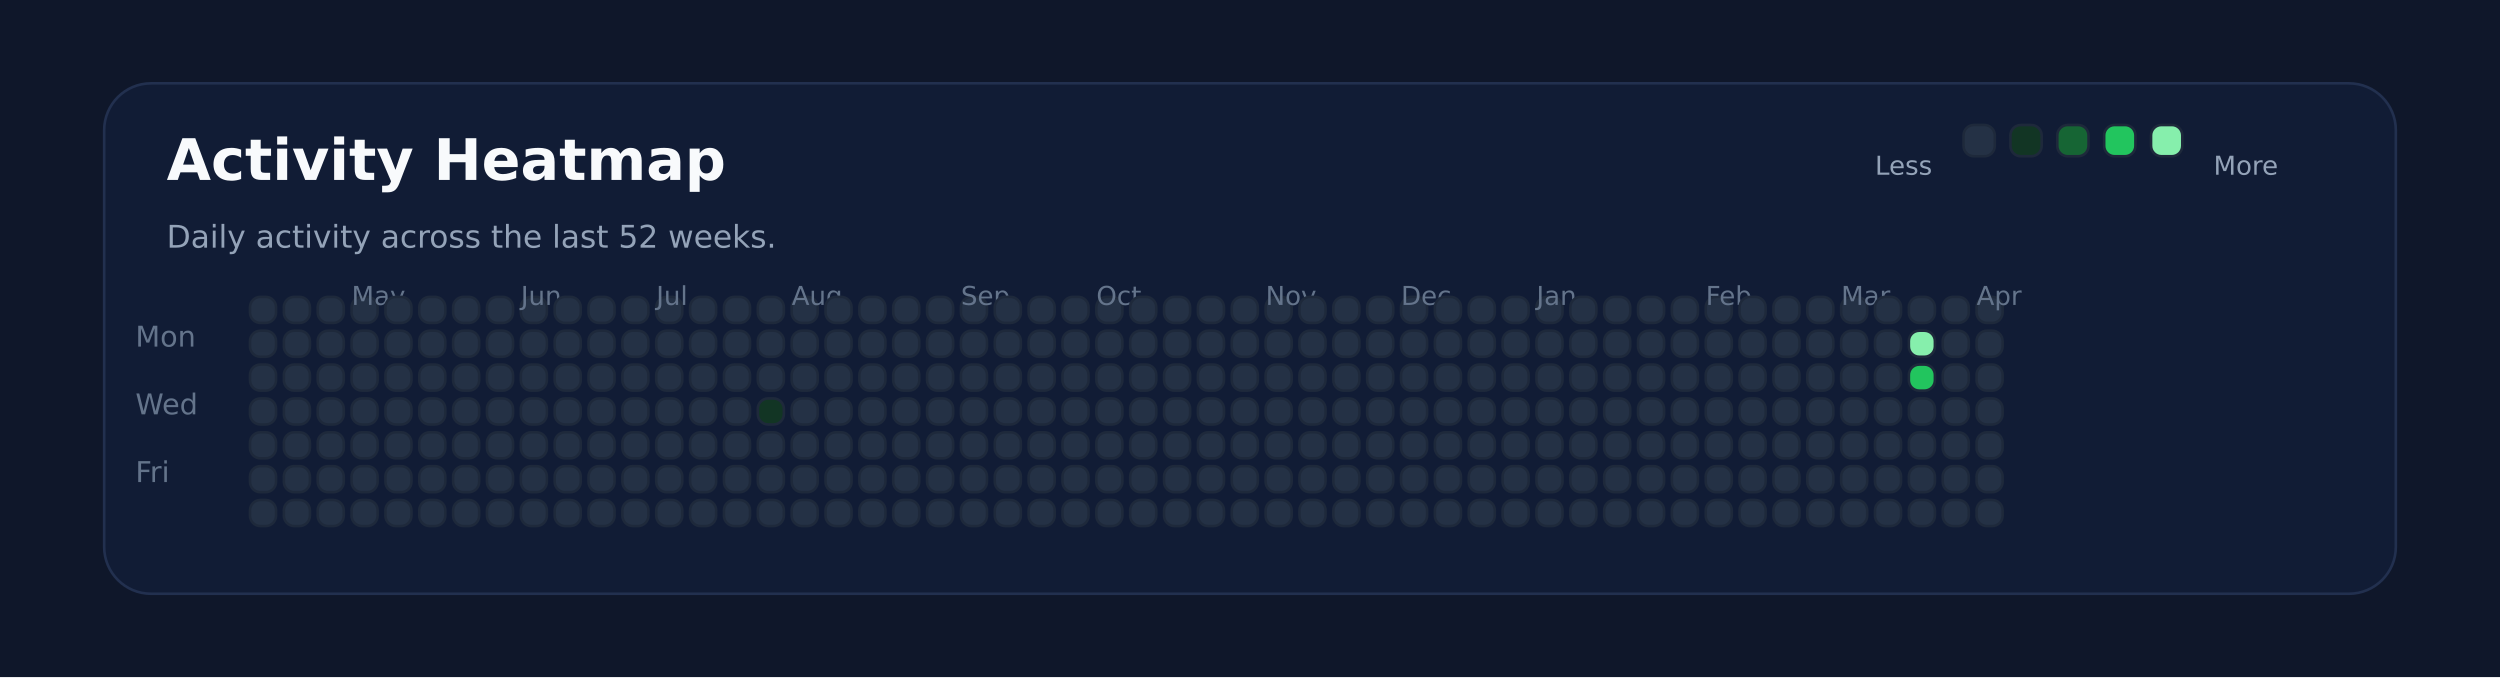
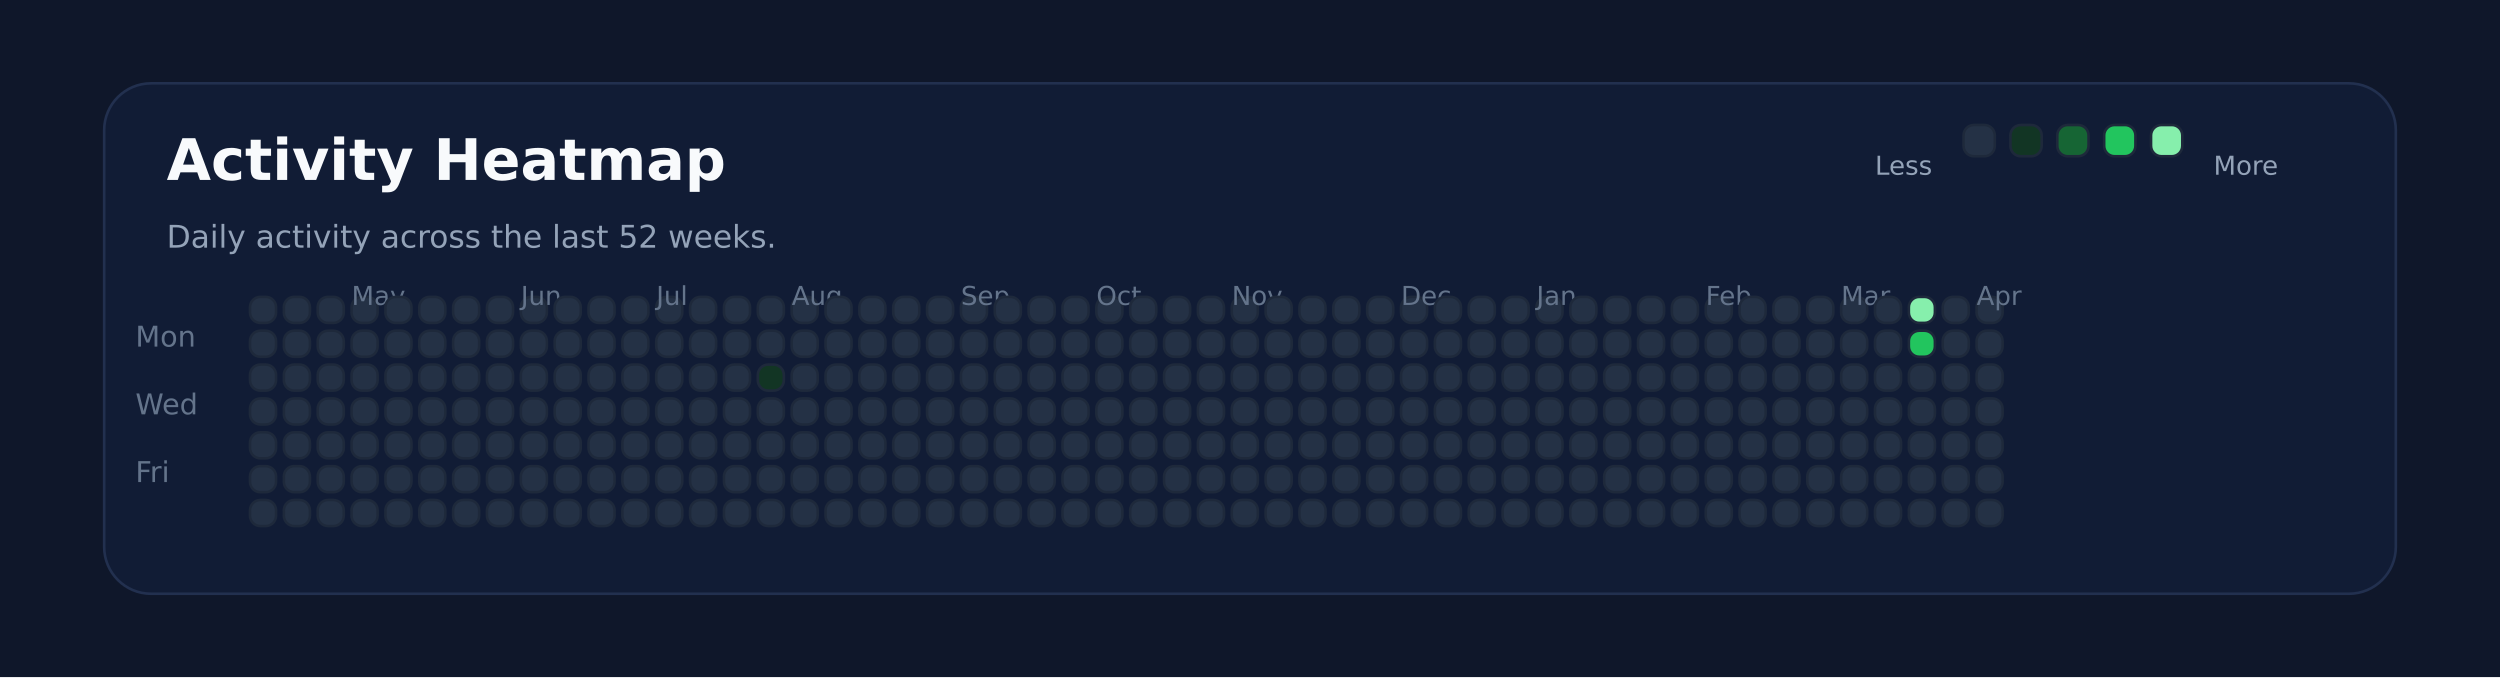
<svg xmlns="http://www.w3.org/2000/svg" xmlns:ns1="http://svgjs.dev/svgjs" version="1.1" width="960" height="260" viewBox="0 0 960 260">
  <rect width="960" height="260" fill="#0f172a" />
  <rect width="880" height="196" x="40" y="32" rx="18" ry="18" fill="#111c35" stroke-width="1" stroke="#22304f" />
  <text x="64" y="69.102" font-size="22" font-family="DejaVu Sans" font-weight="700" fill="#f8fafc" ns1:data="{&quot;leading&quot;:&quot;1.3&quot;}">Activity Heatmap</text>
  <text x="64" y="95.102" font-size="12" font-family="DejaVu Sans" font-weight="400" fill="#94a3b8" ns1:data="{&quot;leading&quot;:&quot;1.3&quot;}">Daily activity across the last 52 weeks.</text>
  <text x="52" y="133.102" font-size="11" font-family="DejaVu Sans" font-weight="400" fill="#64748b" ns1:data="{&quot;leading&quot;:&quot;1.3&quot;}">Mon</text>
  <text x="52" y="159.102" font-size="11" font-family="DejaVu Sans" font-weight="400" fill="#64748b" ns1:data="{&quot;leading&quot;:&quot;1.3&quot;}">Wed</text>
  <text x="52" y="185.102" font-size="11" font-family="DejaVu Sans" font-weight="400" fill="#64748b" ns1:data="{&quot;leading&quot;:&quot;1.3&quot;}">Fri</text>
  <rect width="10" height="10" x="96" y="114" rx="4" ry="4" fill="#243145" stroke-width="1" stroke="#1e293b" />
  <rect width="10" height="10" x="96" y="127" rx="4" ry="4" fill="#243145" stroke-width="1" stroke="#1e293b" />
  <rect width="10" height="10" x="96" y="140" rx="4" ry="4" fill="#243145" stroke-width="1" stroke="#1e293b" />
  <rect width="10" height="10" x="96" y="153" rx="4" ry="4" fill="#243145" stroke-width="1" stroke="#1e293b" />
  <rect width="10" height="10" x="96" y="166" rx="4" ry="4" fill="#243145" stroke-width="1" stroke="#1e293b" />
  <rect width="10" height="10" x="96" y="179" rx="4" ry="4" fill="#243145" stroke-width="1" stroke="#1e293b" />
  <rect width="10" height="10" x="96" y="192" rx="4" ry="4" fill="#243145" stroke-width="1" stroke="#1e293b" />
  <rect width="10" height="10" x="109" y="114" rx="4" ry="4" fill="#243145" stroke-width="1" stroke="#1e293b" />
  <rect width="10" height="10" x="109" y="127" rx="4" ry="4" fill="#243145" stroke-width="1" stroke="#1e293b" />
  <rect width="10" height="10" x="109" y="140" rx="4" ry="4" fill="#243145" stroke-width="1" stroke="#1e293b" />
  <rect width="10" height="10" x="109" y="153" rx="4" ry="4" fill="#243145" stroke-width="1" stroke="#1e293b" />
  <rect width="10" height="10" x="109" y="166" rx="4" ry="4" fill="#243145" stroke-width="1" stroke="#1e293b" />
  <rect width="10" height="10" x="109" y="179" rx="4" ry="4" fill="#243145" stroke-width="1" stroke="#1e293b" />
  <rect width="10" height="10" x="109" y="192" rx="4" ry="4" fill="#243145" stroke-width="1" stroke="#1e293b" />
  <rect width="10" height="10" x="122" y="114" rx="4" ry="4" fill="#243145" stroke-width="1" stroke="#1e293b" />
  <rect width="10" height="10" x="122" y="127" rx="4" ry="4" fill="#243145" stroke-width="1" stroke="#1e293b" />
  <rect width="10" height="10" x="122" y="140" rx="4" ry="4" fill="#243145" stroke-width="1" stroke="#1e293b" />
  <rect width="10" height="10" x="122" y="153" rx="4" ry="4" fill="#243145" stroke-width="1" stroke="#1e293b" />
  <rect width="10" height="10" x="122" y="166" rx="4" ry="4" fill="#243145" stroke-width="1" stroke="#1e293b" />
  <rect width="10" height="10" x="122" y="179" rx="4" ry="4" fill="#243145" stroke-width="1" stroke="#1e293b" />
  <rect width="10" height="10" x="122" y="192" rx="4" ry="4" fill="#243145" stroke-width="1" stroke="#1e293b" />
  <rect width="10" height="10" x="135" y="114" rx="4" ry="4" fill="#243145" stroke-width="1" stroke="#1e293b" />
  <rect width="10" height="10" x="135" y="127" rx="4" ry="4" fill="#243145" stroke-width="1" stroke="#1e293b" />
  <rect width="10" height="10" x="135" y="140" rx="4" ry="4" fill="#243145" stroke-width="1" stroke="#1e293b" />
  <rect width="10" height="10" x="135" y="153" rx="4" ry="4" fill="#243145" stroke-width="1" stroke="#1e293b" />
  <rect width="10" height="10" x="135" y="166" rx="4" ry="4" fill="#243145" stroke-width="1" stroke="#1e293b" />
+   <text x="135" y="117.102" font-size="10" font-family="DejaVu Sans" font-weight="400" fill="#64748b" ns1:data="{&quot;leading&quot;:&quot;1.3&quot;}">May</text>
  <rect width="10" height="10" x="135" y="179" rx="4" ry="4" fill="#243145" stroke-width="1" stroke="#1e293b" />
-   <text x="135" y="117.102" font-size="10" font-family="DejaVu Sans" font-weight="400" fill="#64748b" ns1:data="{&quot;leading&quot;:&quot;1.3&quot;}">May</text>
  <rect width="10" height="10" x="135" y="192" rx="4" ry="4" fill="#243145" stroke-width="1" stroke="#1e293b" />
  <rect width="10" height="10" x="148" y="114" rx="4" ry="4" fill="#243145" stroke-width="1" stroke="#1e293b" />
  <rect width="10" height="10" x="148" y="127" rx="4" ry="4" fill="#243145" stroke-width="1" stroke="#1e293b" />
  <rect width="10" height="10" x="148" y="140" rx="4" ry="4" fill="#243145" stroke-width="1" stroke="#1e293b" />
  <rect width="10" height="10" x="148" y="153" rx="4" ry="4" fill="#243145" stroke-width="1" stroke="#1e293b" />
  <rect width="10" height="10" x="148" y="166" rx="4" ry="4" fill="#243145" stroke-width="1" stroke="#1e293b" />
  <rect width="10" height="10" x="148" y="179" rx="4" ry="4" fill="#243145" stroke-width="1" stroke="#1e293b" />
  <rect width="10" height="10" x="148" y="192" rx="4" ry="4" fill="#243145" stroke-width="1" stroke="#1e293b" />
  <rect width="10" height="10" x="161" y="114" rx="4" ry="4" fill="#243145" stroke-width="1" stroke="#1e293b" />
  <rect width="10" height="10" x="161" y="127" rx="4" ry="4" fill="#243145" stroke-width="1" stroke="#1e293b" />
  <rect width="10" height="10" x="161" y="140" rx="4" ry="4" fill="#243145" stroke-width="1" stroke="#1e293b" />
  <rect width="10" height="10" x="161" y="153" rx="4" ry="4" fill="#243145" stroke-width="1" stroke="#1e293b" />
  <rect width="10" height="10" x="161" y="166" rx="4" ry="4" fill="#243145" stroke-width="1" stroke="#1e293b" />
  <rect width="10" height="10" x="161" y="179" rx="4" ry="4" fill="#243145" stroke-width="1" stroke="#1e293b" />
  <rect width="10" height="10" x="161" y="192" rx="4" ry="4" fill="#243145" stroke-width="1" stroke="#1e293b" />
  <rect width="10" height="10" x="174" y="114" rx="4" ry="4" fill="#243145" stroke-width="1" stroke="#1e293b" />
  <rect width="10" height="10" x="174" y="127" rx="4" ry="4" fill="#243145" stroke-width="1" stroke="#1e293b" />
  <rect width="10" height="10" x="174" y="140" rx="4" ry="4" fill="#243145" stroke-width="1" stroke="#1e293b" />
  <rect width="10" height="10" x="174" y="153" rx="4" ry="4" fill="#243145" stroke-width="1" stroke="#1e293b" />
  <rect width="10" height="10" x="174" y="166" rx="4" ry="4" fill="#243145" stroke-width="1" stroke="#1e293b" />
  <rect width="10" height="10" x="174" y="179" rx="4" ry="4" fill="#243145" stroke-width="1" stroke="#1e293b" />
  <rect width="10" height="10" x="174" y="192" rx="4" ry="4" fill="#243145" stroke-width="1" stroke="#1e293b" />
  <rect width="10" height="10" x="187" y="114" rx="4" ry="4" fill="#243145" stroke-width="1" stroke="#1e293b" />
  <rect width="10" height="10" x="187" y="127" rx="4" ry="4" fill="#243145" stroke-width="1" stroke="#1e293b" />
  <rect width="10" height="10" x="187" y="140" rx="4" ry="4" fill="#243145" stroke-width="1" stroke="#1e293b" />
  <rect width="10" height="10" x="187" y="153" rx="4" ry="4" fill="#243145" stroke-width="1" stroke="#1e293b" />
  <rect width="10" height="10" x="187" y="166" rx="4" ry="4" fill="#243145" stroke-width="1" stroke="#1e293b" />
  <rect width="10" height="10" x="187" y="179" rx="4" ry="4" fill="#243145" stroke-width="1" stroke="#1e293b" />
  <rect width="10" height="10" x="187" y="192" rx="4" ry="4" fill="#243145" stroke-width="1" stroke="#1e293b" />
  <rect width="10" height="10" x="200" y="114" rx="4" ry="4" fill="#243145" stroke-width="1" stroke="#1e293b" />
+   <text x="200" y="117.102" font-size="10" font-family="DejaVu Sans" font-weight="400" fill="#64748b" ns1:data="{&quot;leading&quot;:&quot;1.3&quot;}">Jun</text>
  <rect width="10" height="10" x="200" y="127" rx="4" ry="4" fill="#243145" stroke-width="1" stroke="#1e293b" />
-   <text x="200" y="117.102" font-size="10" font-family="DejaVu Sans" font-weight="400" fill="#64748b" ns1:data="{&quot;leading&quot;:&quot;1.3&quot;}">Jun</text>
  <rect width="10" height="10" x="200" y="140" rx="4" ry="4" fill="#243145" stroke-width="1" stroke="#1e293b" />
  <rect width="10" height="10" x="200" y="153" rx="4" ry="4" fill="#243145" stroke-width="1" stroke="#1e293b" />
  <rect width="10" height="10" x="200" y="166" rx="4" ry="4" fill="#243145" stroke-width="1" stroke="#1e293b" />
  <rect width="10" height="10" x="200" y="179" rx="4" ry="4" fill="#243145" stroke-width="1" stroke="#1e293b" />
  <rect width="10" height="10" x="200" y="192" rx="4" ry="4" fill="#243145" stroke-width="1" stroke="#1e293b" />
  <rect width="10" height="10" x="213" y="114" rx="4" ry="4" fill="#243145" stroke-width="1" stroke="#1e293b" />
  <rect width="10" height="10" x="213" y="127" rx="4" ry="4" fill="#243145" stroke-width="1" stroke="#1e293b" />
  <rect width="10" height="10" x="213" y="140" rx="4" ry="4" fill="#243145" stroke-width="1" stroke="#1e293b" />
  <rect width="10" height="10" x="213" y="153" rx="4" ry="4" fill="#243145" stroke-width="1" stroke="#1e293b" />
  <rect width="10" height="10" x="213" y="166" rx="4" ry="4" fill="#243145" stroke-width="1" stroke="#1e293b" />
  <rect width="10" height="10" x="213" y="179" rx="4" ry="4" fill="#243145" stroke-width="1" stroke="#1e293b" />
  <rect width="10" height="10" x="213" y="192" rx="4" ry="4" fill="#243145" stroke-width="1" stroke="#1e293b" />
  <rect width="10" height="10" x="226" y="114" rx="4" ry="4" fill="#243145" stroke-width="1" stroke="#1e293b" />
  <rect width="10" height="10" x="226" y="127" rx="4" ry="4" fill="#243145" stroke-width="1" stroke="#1e293b" />
  <rect width="10" height="10" x="226" y="140" rx="4" ry="4" fill="#243145" stroke-width="1" stroke="#1e293b" />
  <rect width="10" height="10" x="226" y="153" rx="4" ry="4" fill="#243145" stroke-width="1" stroke="#1e293b" />
  <rect width="10" height="10" x="226" y="166" rx="4" ry="4" fill="#243145" stroke-width="1" stroke="#1e293b" />
  <rect width="10" height="10" x="226" y="179" rx="4" ry="4" fill="#243145" stroke-width="1" stroke="#1e293b" />
  <rect width="10" height="10" x="226" y="192" rx="4" ry="4" fill="#243145" stroke-width="1" stroke="#1e293b" />
  <rect width="10" height="10" x="239" y="114" rx="4" ry="4" fill="#243145" stroke-width="1" stroke="#1e293b" />
  <rect width="10" height="10" x="239" y="127" rx="4" ry="4" fill="#243145" stroke-width="1" stroke="#1e293b" />
  <rect width="10" height="10" x="239" y="140" rx="4" ry="4" fill="#243145" stroke-width="1" stroke="#1e293b" />
  <rect width="10" height="10" x="239" y="153" rx="4" ry="4" fill="#243145" stroke-width="1" stroke="#1e293b" />
  <rect width="10" height="10" x="239" y="166" rx="4" ry="4" fill="#243145" stroke-width="1" stroke="#1e293b" />
  <rect width="10" height="10" x="239" y="179" rx="4" ry="4" fill="#243145" stroke-width="1" stroke="#1e293b" />
  <rect width="10" height="10" x="239" y="192" rx="4" ry="4" fill="#243145" stroke-width="1" stroke="#1e293b" />
  <rect width="10" height="10" x="252" y="114" rx="4" ry="4" fill="#243145" stroke-width="1" stroke="#1e293b" />
  <rect width="10" height="10" x="252" y="127" rx="4" ry="4" fill="#243145" stroke-width="1" stroke="#1e293b" />
  <rect width="10" height="10" x="252" y="140" rx="4" ry="4" fill="#243145" stroke-width="1" stroke="#1e293b" />
+   <text x="252" y="117.102" font-size="10" font-family="DejaVu Sans" font-weight="400" fill="#64748b" ns1:data="{&quot;leading&quot;:&quot;1.3&quot;}">Jul</text>
  <rect width="10" height="10" x="252" y="153" rx="4" ry="4" fill="#243145" stroke-width="1" stroke="#1e293b" />
-   <text x="252" y="117.102" font-size="10" font-family="DejaVu Sans" font-weight="400" fill="#64748b" ns1:data="{&quot;leading&quot;:&quot;1.3&quot;}">Jul</text>
  <rect width="10" height="10" x="252" y="166" rx="4" ry="4" fill="#243145" stroke-width="1" stroke="#1e293b" />
  <rect width="10" height="10" x="252" y="179" rx="4" ry="4" fill="#243145" stroke-width="1" stroke="#1e293b" />
  <rect width="10" height="10" x="252" y="192" rx="4" ry="4" fill="#243145" stroke-width="1" stroke="#1e293b" />
  <rect width="10" height="10" x="265" y="114" rx="4" ry="4" fill="#243145" stroke-width="1" stroke="#1e293b" />
  <rect width="10" height="10" x="265" y="127" rx="4" ry="4" fill="#243145" stroke-width="1" stroke="#1e293b" />
  <rect width="10" height="10" x="265" y="140" rx="4" ry="4" fill="#243145" stroke-width="1" stroke="#1e293b" />
  <rect width="10" height="10" x="265" y="153" rx="4" ry="4" fill="#243145" stroke-width="1" stroke="#1e293b" />
  <rect width="10" height="10" x="265" y="166" rx="4" ry="4" fill="#243145" stroke-width="1" stroke="#1e293b" />
  <rect width="10" height="10" x="265" y="179" rx="4" ry="4" fill="#243145" stroke-width="1" stroke="#1e293b" />
  <rect width="10" height="10" x="265" y="192" rx="4" ry="4" fill="#243145" stroke-width="1" stroke="#1e293b" />
  <rect width="10" height="10" x="278" y="114" rx="4" ry="4" fill="#243145" stroke-width="1" stroke="#1e293b" />
  <rect width="10" height="10" x="278" y="127" rx="4" ry="4" fill="#243145" stroke-width="1" stroke="#1e293b" />
  <rect width="10" height="10" x="278" y="140" rx="4" ry="4" fill="#243145" stroke-width="1" stroke="#1e293b" />
  <rect width="10" height="10" x="278" y="153" rx="4" ry="4" fill="#243145" stroke-width="1" stroke="#1e293b" />
  <rect width="10" height="10" x="278" y="166" rx="4" ry="4" fill="#243145" stroke-width="1" stroke="#1e293b" />
  <rect width="10" height="10" x="278" y="179" rx="4" ry="4" fill="#243145" stroke-width="1" stroke="#1e293b" />
  <rect width="10" height="10" x="278" y="192" rx="4" ry="4" fill="#243145" stroke-width="1" stroke="#1e293b" />
  <rect width="10" height="10" x="291" y="114" rx="4" ry="4" fill="#243145" stroke-width="1" stroke="#1e293b" />
  <rect width="10" height="10" x="291" y="127" rx="4" ry="4" fill="#243145" stroke-width="1" stroke="#1e293b" />
-   <rect width="10" height="10" x="291" y="140" rx="4" ry="4" fill="#243145" stroke-width="1" stroke="#1e293b" />
-   <rect width="10" height="10" x="291" y="153" rx="4" ry="4" fill="#123524" stroke-width="1" stroke="#1e293b" />
+   <rect width="10" height="10" x="291" y="140" rx="4" ry="4" fill="#123524" stroke-width="1" stroke="#1e293b" />
+   <rect width="10" height="10" x="291" y="153" rx="4" ry="4" fill="#243145" stroke-width="1" stroke="#1e293b" />
  <rect width="10" height="10" x="291" y="166" rx="4" ry="4" fill="#243145" stroke-width="1" stroke="#1e293b" />
  <rect width="10" height="10" x="291" y="179" rx="4" ry="4" fill="#243145" stroke-width="1" stroke="#1e293b" />
  <rect width="10" height="10" x="291" y="192" rx="4" ry="4" fill="#243145" stroke-width="1" stroke="#1e293b" />
  <rect width="10" height="10" x="304" y="114" rx="4" ry="4" fill="#243145" stroke-width="1" stroke="#1e293b" />
  <rect width="10" height="10" x="304" y="127" rx="4" ry="4" fill="#243145" stroke-width="1" stroke="#1e293b" />
  <rect width="10" height="10" x="304" y="140" rx="4" ry="4" fill="#243145" stroke-width="1" stroke="#1e293b" />
  <rect width="10" height="10" x="304" y="153" rx="4" ry="4" fill="#243145" stroke-width="1" stroke="#1e293b" />
  <rect width="10" height="10" x="304" y="166" rx="4" ry="4" fill="#243145" stroke-width="1" stroke="#1e293b" />
  <rect width="10" height="10" x="304" y="179" rx="4" ry="4" fill="#243145" stroke-width="1" stroke="#1e293b" />
+   <text x="304" y="117.102" font-size="10" font-family="DejaVu Sans" font-weight="400" fill="#64748b" ns1:data="{&quot;leading&quot;:&quot;1.3&quot;}">Aug</text>
  <rect width="10" height="10" x="304" y="192" rx="4" ry="4" fill="#243145" stroke-width="1" stroke="#1e293b" />
-   <text x="304" y="117.102" font-size="10" font-family="DejaVu Sans" font-weight="400" fill="#64748b" ns1:data="{&quot;leading&quot;:&quot;1.3&quot;}">Aug</text>
  <rect width="10" height="10" x="317" y="114" rx="4" ry="4" fill="#243145" stroke-width="1" stroke="#1e293b" />
  <rect width="10" height="10" x="317" y="127" rx="4" ry="4" fill="#243145" stroke-width="1" stroke="#1e293b" />
  <rect width="10" height="10" x="317" y="140" rx="4" ry="4" fill="#243145" stroke-width="1" stroke="#1e293b" />
  <rect width="10" height="10" x="317" y="153" rx="4" ry="4" fill="#243145" stroke-width="1" stroke="#1e293b" />
  <rect width="10" height="10" x="317" y="166" rx="4" ry="4" fill="#243145" stroke-width="1" stroke="#1e293b" />
  <rect width="10" height="10" x="317" y="179" rx="4" ry="4" fill="#243145" stroke-width="1" stroke="#1e293b" />
  <rect width="10" height="10" x="317" y="192" rx="4" ry="4" fill="#243145" stroke-width="1" stroke="#1e293b" />
  <rect width="10" height="10" x="330" y="114" rx="4" ry="4" fill="#243145" stroke-width="1" stroke="#1e293b" />
  <rect width="10" height="10" x="330" y="127" rx="4" ry="4" fill="#243145" stroke-width="1" stroke="#1e293b" />
  <rect width="10" height="10" x="330" y="140" rx="4" ry="4" fill="#243145" stroke-width="1" stroke="#1e293b" />
  <rect width="10" height="10" x="330" y="153" rx="4" ry="4" fill="#243145" stroke-width="1" stroke="#1e293b" />
  <rect width="10" height="10" x="330" y="166" rx="4" ry="4" fill="#243145" stroke-width="1" stroke="#1e293b" />
  <rect width="10" height="10" x="330" y="179" rx="4" ry="4" fill="#243145" stroke-width="1" stroke="#1e293b" />
  <rect width="10" height="10" x="330" y="192" rx="4" ry="4" fill="#243145" stroke-width="1" stroke="#1e293b" />
  <rect width="10" height="10" x="343" y="114" rx="4" ry="4" fill="#243145" stroke-width="1" stroke="#1e293b" />
  <rect width="10" height="10" x="343" y="127" rx="4" ry="4" fill="#243145" stroke-width="1" stroke="#1e293b" />
  <rect width="10" height="10" x="343" y="140" rx="4" ry="4" fill="#243145" stroke-width="1" stroke="#1e293b" />
  <rect width="10" height="10" x="343" y="153" rx="4" ry="4" fill="#243145" stroke-width="1" stroke="#1e293b" />
  <rect width="10" height="10" x="343" y="166" rx="4" ry="4" fill="#243145" stroke-width="1" stroke="#1e293b" />
  <rect width="10" height="10" x="343" y="179" rx="4" ry="4" fill="#243145" stroke-width="1" stroke="#1e293b" />
  <rect width="10" height="10" x="343" y="192" rx="4" ry="4" fill="#243145" stroke-width="1" stroke="#1e293b" />
  <rect width="10" height="10" x="356" y="114" rx="4" ry="4" fill="#243145" stroke-width="1" stroke="#1e293b" />
  <rect width="10" height="10" x="356" y="127" rx="4" ry="4" fill="#243145" stroke-width="1" stroke="#1e293b" />
  <rect width="10" height="10" x="356" y="140" rx="4" ry="4" fill="#243145" stroke-width="1" stroke="#1e293b" />
  <rect width="10" height="10" x="356" y="153" rx="4" ry="4" fill="#243145" stroke-width="1" stroke="#1e293b" />
  <rect width="10" height="10" x="356" y="166" rx="4" ry="4" fill="#243145" stroke-width="1" stroke="#1e293b" />
  <rect width="10" height="10" x="356" y="179" rx="4" ry="4" fill="#243145" stroke-width="1" stroke="#1e293b" />
  <rect width="10" height="10" x="356" y="192" rx="4" ry="4" fill="#243145" stroke-width="1" stroke="#1e293b" />
  <rect width="10" height="10" x="369" y="114" rx="4" ry="4" fill="#243145" stroke-width="1" stroke="#1e293b" />
  <rect width="10" height="10" x="369" y="127" rx="4" ry="4" fill="#243145" stroke-width="1" stroke="#1e293b" />
+   <text x="369" y="117.102" font-size="10" font-family="DejaVu Sans" font-weight="400" fill="#64748b" ns1:data="{&quot;leading&quot;:&quot;1.3&quot;}">Sep</text>
  <rect width="10" height="10" x="369" y="140" rx="4" ry="4" fill="#243145" stroke-width="1" stroke="#1e293b" />
-   <text x="369" y="117.102" font-size="10" font-family="DejaVu Sans" font-weight="400" fill="#64748b" ns1:data="{&quot;leading&quot;:&quot;1.3&quot;}">Sep</text>
  <rect width="10" height="10" x="369" y="153" rx="4" ry="4" fill="#243145" stroke-width="1" stroke="#1e293b" />
  <rect width="10" height="10" x="369" y="166" rx="4" ry="4" fill="#243145" stroke-width="1" stroke="#1e293b" />
  <rect width="10" height="10" x="369" y="179" rx="4" ry="4" fill="#243145" stroke-width="1" stroke="#1e293b" />
  <rect width="10" height="10" x="369" y="192" rx="4" ry="4" fill="#243145" stroke-width="1" stroke="#1e293b" />
  <rect width="10" height="10" x="382" y="114" rx="4" ry="4" fill="#243145" stroke-width="1" stroke="#1e293b" />
  <rect width="10" height="10" x="382" y="127" rx="4" ry="4" fill="#243145" stroke-width="1" stroke="#1e293b" />
  <rect width="10" height="10" x="382" y="140" rx="4" ry="4" fill="#243145" stroke-width="1" stroke="#1e293b" />
  <rect width="10" height="10" x="382" y="153" rx="4" ry="4" fill="#243145" stroke-width="1" stroke="#1e293b" />
  <rect width="10" height="10" x="382" y="166" rx="4" ry="4" fill="#243145" stroke-width="1" stroke="#1e293b" />
  <rect width="10" height="10" x="382" y="179" rx="4" ry="4" fill="#243145" stroke-width="1" stroke="#1e293b" />
  <rect width="10" height="10" x="382" y="192" rx="4" ry="4" fill="#243145" stroke-width="1" stroke="#1e293b" />
  <rect width="10" height="10" x="395" y="114" rx="4" ry="4" fill="#243145" stroke-width="1" stroke="#1e293b" />
  <rect width="10" height="10" x="395" y="127" rx="4" ry="4" fill="#243145" stroke-width="1" stroke="#1e293b" />
  <rect width="10" height="10" x="395" y="140" rx="4" ry="4" fill="#243145" stroke-width="1" stroke="#1e293b" />
  <rect width="10" height="10" x="395" y="153" rx="4" ry="4" fill="#243145" stroke-width="1" stroke="#1e293b" />
  <rect width="10" height="10" x="395" y="166" rx="4" ry="4" fill="#243145" stroke-width="1" stroke="#1e293b" />
  <rect width="10" height="10" x="395" y="179" rx="4" ry="4" fill="#243145" stroke-width="1" stroke="#1e293b" />
  <rect width="10" height="10" x="395" y="192" rx="4" ry="4" fill="#243145" stroke-width="1" stroke="#1e293b" />
  <rect width="10" height="10" x="408" y="114" rx="4" ry="4" fill="#243145" stroke-width="1" stroke="#1e293b" />
  <rect width="10" height="10" x="408" y="127" rx="4" ry="4" fill="#243145" stroke-width="1" stroke="#1e293b" />
  <rect width="10" height="10" x="408" y="140" rx="4" ry="4" fill="#243145" stroke-width="1" stroke="#1e293b" />
  <rect width="10" height="10" x="408" y="153" rx="4" ry="4" fill="#243145" stroke-width="1" stroke="#1e293b" />
  <rect width="10" height="10" x="408" y="166" rx="4" ry="4" fill="#243145" stroke-width="1" stroke="#1e293b" />
  <rect width="10" height="10" x="408" y="179" rx="4" ry="4" fill="#243145" stroke-width="1" stroke="#1e293b" />
  <rect width="10" height="10" x="408" y="192" rx="4" ry="4" fill="#243145" stroke-width="1" stroke="#1e293b" />
  <rect width="10" height="10" x="421" y="114" rx="4" ry="4" fill="#243145" stroke-width="1" stroke="#1e293b" />
  <rect width="10" height="10" x="421" y="127" rx="4" ry="4" fill="#243145" stroke-width="1" stroke="#1e293b" />
  <rect width="10" height="10" x="421" y="140" rx="4" ry="4" fill="#243145" stroke-width="1" stroke="#1e293b" />
  <rect width="10" height="10" x="421" y="153" rx="4" ry="4" fill="#243145" stroke-width="1" stroke="#1e293b" />
+   <text x="421" y="117.102" font-size="10" font-family="DejaVu Sans" font-weight="400" fill="#64748b" ns1:data="{&quot;leading&quot;:&quot;1.3&quot;}">Oct</text>
  <rect width="10" height="10" x="421" y="166" rx="4" ry="4" fill="#243145" stroke-width="1" stroke="#1e293b" />
-   <text x="421" y="117.102" font-size="10" font-family="DejaVu Sans" font-weight="400" fill="#64748b" ns1:data="{&quot;leading&quot;:&quot;1.3&quot;}">Oct</text>
  <rect width="10" height="10" x="421" y="179" rx="4" ry="4" fill="#243145" stroke-width="1" stroke="#1e293b" />
  <rect width="10" height="10" x="421" y="192" rx="4" ry="4" fill="#243145" stroke-width="1" stroke="#1e293b" />
  <rect width="10" height="10" x="434" y="114" rx="4" ry="4" fill="#243145" stroke-width="1" stroke="#1e293b" />
  <rect width="10" height="10" x="434" y="127" rx="4" ry="4" fill="#243145" stroke-width="1" stroke="#1e293b" />
  <rect width="10" height="10" x="434" y="140" rx="4" ry="4" fill="#243145" stroke-width="1" stroke="#1e293b" />
  <rect width="10" height="10" x="434" y="153" rx="4" ry="4" fill="#243145" stroke-width="1" stroke="#1e293b" />
  <rect width="10" height="10" x="434" y="166" rx="4" ry="4" fill="#243145" stroke-width="1" stroke="#1e293b" />
  <rect width="10" height="10" x="434" y="179" rx="4" ry="4" fill="#243145" stroke-width="1" stroke="#1e293b" />
  <rect width="10" height="10" x="434" y="192" rx="4" ry="4" fill="#243145" stroke-width="1" stroke="#1e293b" />
  <rect width="10" height="10" x="447" y="114" rx="4" ry="4" fill="#243145" stroke-width="1" stroke="#1e293b" />
  <rect width="10" height="10" x="447" y="127" rx="4" ry="4" fill="#243145" stroke-width="1" stroke="#1e293b" />
  <rect width="10" height="10" x="447" y="140" rx="4" ry="4" fill="#243145" stroke-width="1" stroke="#1e293b" />
  <rect width="10" height="10" x="447" y="153" rx="4" ry="4" fill="#243145" stroke-width="1" stroke="#1e293b" />
  <rect width="10" height="10" x="447" y="166" rx="4" ry="4" fill="#243145" stroke-width="1" stroke="#1e293b" />
  <rect width="10" height="10" x="447" y="179" rx="4" ry="4" fill="#243145" stroke-width="1" stroke="#1e293b" />
  <rect width="10" height="10" x="447" y="192" rx="4" ry="4" fill="#243145" stroke-width="1" stroke="#1e293b" />
  <rect width="10" height="10" x="460" y="114" rx="4" ry="4" fill="#243145" stroke-width="1" stroke="#1e293b" />
  <rect width="10" height="10" x="460" y="127" rx="4" ry="4" fill="#243145" stroke-width="1" stroke="#1e293b" />
  <rect width="10" height="10" x="460" y="140" rx="4" ry="4" fill="#243145" stroke-width="1" stroke="#1e293b" />
  <rect width="10" height="10" x="460" y="153" rx="4" ry="4" fill="#243145" stroke-width="1" stroke="#1e293b" />
  <rect width="10" height="10" x="460" y="166" rx="4" ry="4" fill="#243145" stroke-width="1" stroke="#1e293b" />
  <rect width="10" height="10" x="460" y="179" rx="4" ry="4" fill="#243145" stroke-width="1" stroke="#1e293b" />
  <rect width="10" height="10" x="460" y="192" rx="4" ry="4" fill="#243145" stroke-width="1" stroke="#1e293b" />
  <rect width="10" height="10" x="473" y="114" rx="4" ry="4" fill="#243145" stroke-width="1" stroke="#1e293b" />
  <rect width="10" height="10" x="473" y="127" rx="4" ry="4" fill="#243145" stroke-width="1" stroke="#1e293b" />
  <rect width="10" height="10" x="473" y="140" rx="4" ry="4" fill="#243145" stroke-width="1" stroke="#1e293b" />
  <rect width="10" height="10" x="473" y="153" rx="4" ry="4" fill="#243145" stroke-width="1" stroke="#1e293b" />
  <rect width="10" height="10" x="473" y="166" rx="4" ry="4" fill="#243145" stroke-width="1" stroke="#1e293b" />
  <rect width="10" height="10" x="473" y="179" rx="4" ry="4" fill="#243145" stroke-width="1" stroke="#1e293b" />
  <rect width="10" height="10" x="473" y="192" rx="4" ry="4" fill="#243145" stroke-width="1" stroke="#1e293b" />
+   <text x="473" y="117.102" font-size="10" font-family="DejaVu Sans" font-weight="400" fill="#64748b" ns1:data="{&quot;leading&quot;:&quot;1.3&quot;}">Nov</text>
  <rect width="10" height="10" x="486" y="114" rx="4" ry="4" fill="#243145" stroke-width="1" stroke="#1e293b" />
-   <text x="486" y="117.102" font-size="10" font-family="DejaVu Sans" font-weight="400" fill="#64748b" ns1:data="{&quot;leading&quot;:&quot;1.3&quot;}">Nov</text>
  <rect width="10" height="10" x="486" y="127" rx="4" ry="4" fill="#243145" stroke-width="1" stroke="#1e293b" />
  <rect width="10" height="10" x="486" y="140" rx="4" ry="4" fill="#243145" stroke-width="1" stroke="#1e293b" />
  <rect width="10" height="10" x="486" y="153" rx="4" ry="4" fill="#243145" stroke-width="1" stroke="#1e293b" />
  <rect width="10" height="10" x="486" y="166" rx="4" ry="4" fill="#243145" stroke-width="1" stroke="#1e293b" />
  <rect width="10" height="10" x="486" y="179" rx="4" ry="4" fill="#243145" stroke-width="1" stroke="#1e293b" />
  <rect width="10" height="10" x="486" y="192" rx="4" ry="4" fill="#243145" stroke-width="1" stroke="#1e293b" />
  <rect width="10" height="10" x="499" y="114" rx="4" ry="4" fill="#243145" stroke-width="1" stroke="#1e293b" />
  <rect width="10" height="10" x="499" y="127" rx="4" ry="4" fill="#243145" stroke-width="1" stroke="#1e293b" />
  <rect width="10" height="10" x="499" y="140" rx="4" ry="4" fill="#243145" stroke-width="1" stroke="#1e293b" />
  <rect width="10" height="10" x="499" y="153" rx="4" ry="4" fill="#243145" stroke-width="1" stroke="#1e293b" />
  <rect width="10" height="10" x="499" y="166" rx="4" ry="4" fill="#243145" stroke-width="1" stroke="#1e293b" />
  <rect width="10" height="10" x="499" y="179" rx="4" ry="4" fill="#243145" stroke-width="1" stroke="#1e293b" />
  <rect width="10" height="10" x="499" y="192" rx="4" ry="4" fill="#243145" stroke-width="1" stroke="#1e293b" />
  <rect width="10" height="10" x="512" y="114" rx="4" ry="4" fill="#243145" stroke-width="1" stroke="#1e293b" />
  <rect width="10" height="10" x="512" y="127" rx="4" ry="4" fill="#243145" stroke-width="1" stroke="#1e293b" />
  <rect width="10" height="10" x="512" y="140" rx="4" ry="4" fill="#243145" stroke-width="1" stroke="#1e293b" />
  <rect width="10" height="10" x="512" y="153" rx="4" ry="4" fill="#243145" stroke-width="1" stroke="#1e293b" />
  <rect width="10" height="10" x="512" y="166" rx="4" ry="4" fill="#243145" stroke-width="1" stroke="#1e293b" />
  <rect width="10" height="10" x="512" y="179" rx="4" ry="4" fill="#243145" stroke-width="1" stroke="#1e293b" />
  <rect width="10" height="10" x="512" y="192" rx="4" ry="4" fill="#243145" stroke-width="1" stroke="#1e293b" />
  <rect width="10" height="10" x="525" y="114" rx="4" ry="4" fill="#243145" stroke-width="1" stroke="#1e293b" />
  <rect width="10" height="10" x="525" y="127" rx="4" ry="4" fill="#243145" stroke-width="1" stroke="#1e293b" />
  <rect width="10" height="10" x="525" y="140" rx="4" ry="4" fill="#243145" stroke-width="1" stroke="#1e293b" />
  <rect width="10" height="10" x="525" y="153" rx="4" ry="4" fill="#243145" stroke-width="1" stroke="#1e293b" />
  <rect width="10" height="10" x="525" y="166" rx="4" ry="4" fill="#243145" stroke-width="1" stroke="#1e293b" />
  <rect width="10" height="10" x="525" y="179" rx="4" ry="4" fill="#243145" stroke-width="1" stroke="#1e293b" />
  <rect width="10" height="10" x="525" y="192" rx="4" ry="4" fill="#243145" stroke-width="1" stroke="#1e293b" />
  <rect width="10" height="10" x="538" y="114" rx="4" ry="4" fill="#243145" stroke-width="1" stroke="#1e293b" />
  <rect width="10" height="10" x="538" y="127" rx="4" ry="4" fill="#243145" stroke-width="1" stroke="#1e293b" />
+   <text x="538" y="117.102" font-size="10" font-family="DejaVu Sans" font-weight="400" fill="#64748b" ns1:data="{&quot;leading&quot;:&quot;1.3&quot;}">Dec</text>
  <rect width="10" height="10" x="538" y="140" rx="4" ry="4" fill="#243145" stroke-width="1" stroke="#1e293b" />
-   <text x="538" y="117.102" font-size="10" font-family="DejaVu Sans" font-weight="400" fill="#64748b" ns1:data="{&quot;leading&quot;:&quot;1.3&quot;}">Dec</text>
  <rect width="10" height="10" x="538" y="153" rx="4" ry="4" fill="#243145" stroke-width="1" stroke="#1e293b" />
  <rect width="10" height="10" x="538" y="166" rx="4" ry="4" fill="#243145" stroke-width="1" stroke="#1e293b" />
  <rect width="10" height="10" x="538" y="179" rx="4" ry="4" fill="#243145" stroke-width="1" stroke="#1e293b" />
  <rect width="10" height="10" x="538" y="192" rx="4" ry="4" fill="#243145" stroke-width="1" stroke="#1e293b" />
  <rect width="10" height="10" x="551" y="114" rx="4" ry="4" fill="#243145" stroke-width="1" stroke="#1e293b" />
  <rect width="10" height="10" x="551" y="127" rx="4" ry="4" fill="#243145" stroke-width="1" stroke="#1e293b" />
  <rect width="10" height="10" x="551" y="140" rx="4" ry="4" fill="#243145" stroke-width="1" stroke="#1e293b" />
  <rect width="10" height="10" x="551" y="153" rx="4" ry="4" fill="#243145" stroke-width="1" stroke="#1e293b" />
  <rect width="10" height="10" x="551" y="166" rx="4" ry="4" fill="#243145" stroke-width="1" stroke="#1e293b" />
  <rect width="10" height="10" x="551" y="179" rx="4" ry="4" fill="#243145" stroke-width="1" stroke="#1e293b" />
  <rect width="10" height="10" x="551" y="192" rx="4" ry="4" fill="#243145" stroke-width="1" stroke="#1e293b" />
  <rect width="10" height="10" x="564" y="114" rx="4" ry="4" fill="#243145" stroke-width="1" stroke="#1e293b" />
  <rect width="10" height="10" x="564" y="127" rx="4" ry="4" fill="#243145" stroke-width="1" stroke="#1e293b" />
  <rect width="10" height="10" x="564" y="140" rx="4" ry="4" fill="#243145" stroke-width="1" stroke="#1e293b" />
  <rect width="10" height="10" x="564" y="153" rx="4" ry="4" fill="#243145" stroke-width="1" stroke="#1e293b" />
  <rect width="10" height="10" x="564" y="166" rx="4" ry="4" fill="#243145" stroke-width="1" stroke="#1e293b" />
  <rect width="10" height="10" x="564" y="179" rx="4" ry="4" fill="#243145" stroke-width="1" stroke="#1e293b" />
  <rect width="10" height="10" x="564" y="192" rx="4" ry="4" fill="#243145" stroke-width="1" stroke="#1e293b" />
  <rect width="10" height="10" x="577" y="114" rx="4" ry="4" fill="#243145" stroke-width="1" stroke="#1e293b" />
  <rect width="10" height="10" x="577" y="127" rx="4" ry="4" fill="#243145" stroke-width="1" stroke="#1e293b" />
  <rect width="10" height="10" x="577" y="140" rx="4" ry="4" fill="#243145" stroke-width="1" stroke="#1e293b" />
  <rect width="10" height="10" x="577" y="153" rx="4" ry="4" fill="#243145" stroke-width="1" stroke="#1e293b" />
  <rect width="10" height="10" x="577" y="166" rx="4" ry="4" fill="#243145" stroke-width="1" stroke="#1e293b" />
  <rect width="10" height="10" x="577" y="179" rx="4" ry="4" fill="#243145" stroke-width="1" stroke="#1e293b" />
  <rect width="10" height="10" x="577" y="192" rx="4" ry="4" fill="#243145" stroke-width="1" stroke="#1e293b" />
  <rect width="10" height="10" x="590" y="114" rx="4" ry="4" fill="#243145" stroke-width="1" stroke="#1e293b" />
  <rect width="10" height="10" x="590" y="127" rx="4" ry="4" fill="#243145" stroke-width="1" stroke="#1e293b" />
  <rect width="10" height="10" x="590" y="140" rx="4" ry="4" fill="#243145" stroke-width="1" stroke="#1e293b" />
  <rect width="10" height="10" x="590" y="153" rx="4" ry="4" fill="#243145" stroke-width="1" stroke="#1e293b" />
  <rect width="10" height="10" x="590" y="166" rx="4" ry="4" fill="#243145" stroke-width="1" stroke="#1e293b" />
+   <text x="590" y="117.102" font-size="10" font-family="DejaVu Sans" font-weight="400" fill="#64748b" ns1:data="{&quot;leading&quot;:&quot;1.3&quot;}">Jan</text>
  <rect width="10" height="10" x="590" y="179" rx="4" ry="4" fill="#243145" stroke-width="1" stroke="#1e293b" />
-   <text x="590" y="117.102" font-size="10" font-family="DejaVu Sans" font-weight="400" fill="#64748b" ns1:data="{&quot;leading&quot;:&quot;1.3&quot;}">Jan</text>
  <rect width="10" height="10" x="590" y="192" rx="4" ry="4" fill="#243145" stroke-width="1" stroke="#1e293b" />
  <rect width="10" height="10" x="603" y="114" rx="4" ry="4" fill="#243145" stroke-width="1" stroke="#1e293b" />
  <rect width="10" height="10" x="603" y="127" rx="4" ry="4" fill="#243145" stroke-width="1" stroke="#1e293b" />
  <rect width="10" height="10" x="603" y="140" rx="4" ry="4" fill="#243145" stroke-width="1" stroke="#1e293b" />
  <rect width="10" height="10" x="603" y="153" rx="4" ry="4" fill="#243145" stroke-width="1" stroke="#1e293b" />
  <rect width="10" height="10" x="603" y="166" rx="4" ry="4" fill="#243145" stroke-width="1" stroke="#1e293b" />
  <rect width="10" height="10" x="603" y="179" rx="4" ry="4" fill="#243145" stroke-width="1" stroke="#1e293b" />
  <rect width="10" height="10" x="603" y="192" rx="4" ry="4" fill="#243145" stroke-width="1" stroke="#1e293b" />
  <rect width="10" height="10" x="616" y="114" rx="4" ry="4" fill="#243145" stroke-width="1" stroke="#1e293b" />
  <rect width="10" height="10" x="616" y="127" rx="4" ry="4" fill="#243145" stroke-width="1" stroke="#1e293b" />
  <rect width="10" height="10" x="616" y="140" rx="4" ry="4" fill="#243145" stroke-width="1" stroke="#1e293b" />
  <rect width="10" height="10" x="616" y="153" rx="4" ry="4" fill="#243145" stroke-width="1" stroke="#1e293b" />
  <rect width="10" height="10" x="616" y="166" rx="4" ry="4" fill="#243145" stroke-width="1" stroke="#1e293b" />
  <rect width="10" height="10" x="616" y="179" rx="4" ry="4" fill="#243145" stroke-width="1" stroke="#1e293b" />
  <rect width="10" height="10" x="616" y="192" rx="4" ry="4" fill="#243145" stroke-width="1" stroke="#1e293b" />
  <rect width="10" height="10" x="629" y="114" rx="4" ry="4" fill="#243145" stroke-width="1" stroke="#1e293b" />
  <rect width="10" height="10" x="629" y="127" rx="4" ry="4" fill="#243145" stroke-width="1" stroke="#1e293b" />
  <rect width="10" height="10" x="629" y="140" rx="4" ry="4" fill="#243145" stroke-width="1" stroke="#1e293b" />
  <rect width="10" height="10" x="629" y="153" rx="4" ry="4" fill="#243145" stroke-width="1" stroke="#1e293b" />
  <rect width="10" height="10" x="629" y="166" rx="4" ry="4" fill="#243145" stroke-width="1" stroke="#1e293b" />
  <rect width="10" height="10" x="629" y="179" rx="4" ry="4" fill="#243145" stroke-width="1" stroke="#1e293b" />
  <rect width="10" height="10" x="629" y="192" rx="4" ry="4" fill="#243145" stroke-width="1" stroke="#1e293b" />
  <rect width="10" height="10" x="642" y="114" rx="4" ry="4" fill="#243145" stroke-width="1" stroke="#1e293b" />
  <rect width="10" height="10" x="642" y="127" rx="4" ry="4" fill="#243145" stroke-width="1" stroke="#1e293b" />
  <rect width="10" height="10" x="642" y="140" rx="4" ry="4" fill="#243145" stroke-width="1" stroke="#1e293b" />
  <rect width="10" height="10" x="642" y="153" rx="4" ry="4" fill="#243145" stroke-width="1" stroke="#1e293b" />
  <rect width="10" height="10" x="642" y="166" rx="4" ry="4" fill="#243145" stroke-width="1" stroke="#1e293b" />
  <rect width="10" height="10" x="642" y="179" rx="4" ry="4" fill="#243145" stroke-width="1" stroke="#1e293b" />
  <rect width="10" height="10" x="642" y="192" rx="4" ry="4" fill="#243145" stroke-width="1" stroke="#1e293b" />
  <rect width="10" height="10" x="655" y="114" rx="4" ry="4" fill="#243145" stroke-width="1" stroke="#1e293b" />
+   <text x="655" y="117.102" font-size="10" font-family="DejaVu Sans" font-weight="400" fill="#64748b" ns1:data="{&quot;leading&quot;:&quot;1.3&quot;}">Feb</text>
  <rect width="10" height="10" x="655" y="127" rx="4" ry="4" fill="#243145" stroke-width="1" stroke="#1e293b" />
-   <text x="655" y="117.102" font-size="10" font-family="DejaVu Sans" font-weight="400" fill="#64748b" ns1:data="{&quot;leading&quot;:&quot;1.3&quot;}">Feb</text>
  <rect width="10" height="10" x="655" y="140" rx="4" ry="4" fill="#243145" stroke-width="1" stroke="#1e293b" />
  <rect width="10" height="10" x="655" y="153" rx="4" ry="4" fill="#243145" stroke-width="1" stroke="#1e293b" />
  <rect width="10" height="10" x="655" y="166" rx="4" ry="4" fill="#243145" stroke-width="1" stroke="#1e293b" />
  <rect width="10" height="10" x="655" y="179" rx="4" ry="4" fill="#243145" stroke-width="1" stroke="#1e293b" />
  <rect width="10" height="10" x="655" y="192" rx="4" ry="4" fill="#243145" stroke-width="1" stroke="#1e293b" />
  <rect width="10" height="10" x="668" y="114" rx="4" ry="4" fill="#243145" stroke-width="1" stroke="#1e293b" />
  <rect width="10" height="10" x="668" y="127" rx="4" ry="4" fill="#243145" stroke-width="1" stroke="#1e293b" />
  <rect width="10" height="10" x="668" y="140" rx="4" ry="4" fill="#243145" stroke-width="1" stroke="#1e293b" />
  <rect width="10" height="10" x="668" y="153" rx="4" ry="4" fill="#243145" stroke-width="1" stroke="#1e293b" />
  <rect width="10" height="10" x="668" y="166" rx="4" ry="4" fill="#243145" stroke-width="1" stroke="#1e293b" />
  <rect width="10" height="10" x="668" y="179" rx="4" ry="4" fill="#243145" stroke-width="1" stroke="#1e293b" />
  <rect width="10" height="10" x="668" y="192" rx="4" ry="4" fill="#243145" stroke-width="1" stroke="#1e293b" />
  <rect width="10" height="10" x="681" y="114" rx="4" ry="4" fill="#243145" stroke-width="1" stroke="#1e293b" />
  <rect width="10" height="10" x="681" y="127" rx="4" ry="4" fill="#243145" stroke-width="1" stroke="#1e293b" />
  <rect width="10" height="10" x="681" y="140" rx="4" ry="4" fill="#243145" stroke-width="1" stroke="#1e293b" />
  <rect width="10" height="10" x="681" y="153" rx="4" ry="4" fill="#243145" stroke-width="1" stroke="#1e293b" />
  <rect width="10" height="10" x="681" y="166" rx="4" ry="4" fill="#243145" stroke-width="1" stroke="#1e293b" />
  <rect width="10" height="10" x="681" y="179" rx="4" ry="4" fill="#243145" stroke-width="1" stroke="#1e293b" />
  <rect width="10" height="10" x="681" y="192" rx="4" ry="4" fill="#243145" stroke-width="1" stroke="#1e293b" />
  <rect width="10" height="10" x="694" y="114" rx="4" ry="4" fill="#243145" stroke-width="1" stroke="#1e293b" />
  <rect width="10" height="10" x="694" y="127" rx="4" ry="4" fill="#243145" stroke-width="1" stroke="#1e293b" />
  <rect width="10" height="10" x="694" y="140" rx="4" ry="4" fill="#243145" stroke-width="1" stroke="#1e293b" />
  <rect width="10" height="10" x="694" y="153" rx="4" ry="4" fill="#243145" stroke-width="1" stroke="#1e293b" />
  <rect width="10" height="10" x="694" y="166" rx="4" ry="4" fill="#243145" stroke-width="1" stroke="#1e293b" />
  <rect width="10" height="10" x="694" y="179" rx="4" ry="4" fill="#243145" stroke-width="1" stroke="#1e293b" />
  <rect width="10" height="10" x="694" y="192" rx="4" ry="4" fill="#243145" stroke-width="1" stroke="#1e293b" />
  <rect width="10" height="10" x="707" y="114" rx="4" ry="4" fill="#243145" stroke-width="1" stroke="#1e293b" />
+   <text x="707" y="117.102" font-size="10" font-family="DejaVu Sans" font-weight="400" fill="#64748b" ns1:data="{&quot;leading&quot;:&quot;1.3&quot;}">Mar</text>
  <rect width="10" height="10" x="707" y="127" rx="4" ry="4" fill="#243145" stroke-width="1" stroke="#1e293b" />
-   <text x="707" y="117.102" font-size="10" font-family="DejaVu Sans" font-weight="400" fill="#64748b" ns1:data="{&quot;leading&quot;:&quot;1.3&quot;}">Mar</text>
  <rect width="10" height="10" x="707" y="140" rx="4" ry="4" fill="#243145" stroke-width="1" stroke="#1e293b" />
  <rect width="10" height="10" x="707" y="153" rx="4" ry="4" fill="#243145" stroke-width="1" stroke="#1e293b" />
  <rect width="10" height="10" x="707" y="166" rx="4" ry="4" fill="#243145" stroke-width="1" stroke="#1e293b" />
  <rect width="10" height="10" x="707" y="179" rx="4" ry="4" fill="#243145" stroke-width="1" stroke="#1e293b" />
  <rect width="10" height="10" x="707" y="192" rx="4" ry="4" fill="#243145" stroke-width="1" stroke="#1e293b" />
  <rect width="10" height="10" x="720" y="114" rx="4" ry="4" fill="#243145" stroke-width="1" stroke="#1e293b" />
  <rect width="10" height="10" x="720" y="127" rx="4" ry="4" fill="#243145" stroke-width="1" stroke="#1e293b" />
  <rect width="10" height="10" x="720" y="140" rx="4" ry="4" fill="#243145" stroke-width="1" stroke="#1e293b" />
  <rect width="10" height="10" x="720" y="153" rx="4" ry="4" fill="#243145" stroke-width="1" stroke="#1e293b" />
  <rect width="10" height="10" x="720" y="166" rx="4" ry="4" fill="#243145" stroke-width="1" stroke="#1e293b" />
  <rect width="10" height="10" x="720" y="179" rx="4" ry="4" fill="#243145" stroke-width="1" stroke="#1e293b" />
  <rect width="10" height="10" x="720" y="192" rx="4" ry="4" fill="#243145" stroke-width="1" stroke="#1e293b" />
-   <rect width="10" height="10" x="733" y="114" rx="4" ry="4" fill="#243145" stroke-width="1" stroke="#1e293b" />
-   <rect width="10" height="10" x="733" y="127" rx="4" ry="4" fill="#86efac" stroke-width="1" stroke="#1e293b" />
-   <rect width="10" height="10" x="733" y="140" rx="4" ry="4" fill="#22c55e" stroke-width="1" stroke="#1e293b" />
+   <rect width="10" height="10" x="733" y="114" rx="4" ry="4" fill="#86efac" stroke-width="1" stroke="#1e293b" />
+   <rect width="10" height="10" x="733" y="127" rx="4" ry="4" fill="#22c55e" stroke-width="1" stroke="#1e293b" />
+   <rect width="10" height="10" x="733" y="140" rx="4" ry="4" fill="#243145" stroke-width="1" stroke="#1e293b" />
  <rect width="10" height="10" x="733" y="153" rx="4" ry="4" fill="#243145" stroke-width="1" stroke="#1e293b" />
  <rect width="10" height="10" x="733" y="166" rx="4" ry="4" fill="#243145" stroke-width="1" stroke="#1e293b" />
  <rect width="10" height="10" x="733" y="179" rx="4" ry="4" fill="#243145" stroke-width="1" stroke="#1e293b" />
  <rect width="10" height="10" x="733" y="192" rx="4" ry="4" fill="#243145" stroke-width="1" stroke="#1e293b" />
  <rect width="10" height="10" x="746" y="114" rx="4" ry="4" fill="#243145" stroke-width="1" stroke="#1e293b" />
  <rect width="10" height="10" x="746" y="127" rx="4" ry="4" fill="#243145" stroke-width="1" stroke="#1e293b" />
  <rect width="10" height="10" x="746" y="140" rx="4" ry="4" fill="#243145" stroke-width="1" stroke="#1e293b" />
  <rect width="10" height="10" x="746" y="153" rx="4" ry="4" fill="#243145" stroke-width="1" stroke="#1e293b" />
  <rect width="10" height="10" x="746" y="166" rx="4" ry="4" fill="#243145" stroke-width="1" stroke="#1e293b" />
  <rect width="10" height="10" x="746" y="179" rx="4" ry="4" fill="#243145" stroke-width="1" stroke="#1e293b" />
  <rect width="10" height="10" x="746" y="192" rx="4" ry="4" fill="#243145" stroke-width="1" stroke="#1e293b" />
  <rect width="10" height="10" x="759" y="114" rx="4" ry="4" fill="#243145" stroke-width="1" stroke="#1e293b" />
  <rect width="10" height="10" x="759" y="127" rx="4" ry="4" fill="#243145" stroke-width="1" stroke="#1e293b" />
  <rect width="10" height="10" x="759" y="140" rx="4" ry="4" fill="#243145" stroke-width="1" stroke="#1e293b" />
  <rect width="10" height="10" x="759" y="153" rx="4" ry="4" fill="#243145" stroke-width="1" stroke="#1e293b" />
+   <text x="759" y="117.102" font-size="10" font-family="DejaVu Sans" font-weight="400" fill="#64748b" ns1:data="{&quot;leading&quot;:&quot;1.3&quot;}">Apr</text>
  <rect width="10" height="10" x="759" y="166" rx="4" ry="4" fill="#243145" stroke-width="1" stroke="#1e293b" />
-   <text x="759" y="117.102" font-size="10" font-family="DejaVu Sans" font-weight="400" fill="#64748b" ns1:data="{&quot;leading&quot;:&quot;1.3&quot;}">Apr</text>
  <rect width="10" height="10" x="759" y="179" rx="4" ry="4" fill="#243145" stroke-width="1" stroke="#1e293b" />
  <rect width="10" height="10" x="759" y="192" rx="4" ry="4" fill="#243145" stroke-width="1" stroke="#1e293b" />
  <text x="720" y="67.102" font-size="10" font-family="DejaVu Sans" font-weight="400" fill="#94a3b8" ns1:data="{&quot;leading&quot;:&quot;1.3&quot;}">Less</text>
  <rect width="12" height="12" x="754" y="48" rx="4" ry="4" fill="#243145" stroke-width="1" stroke="#1e293b" />
  <rect width="12" height="12" x="772" y="48" rx="4" ry="4" fill="#123524" stroke-width="1" stroke="#1e293b" />
  <rect width="12" height="12" x="790" y="48" rx="4" ry="4" fill="#166534" stroke-width="1" stroke="#1e293b" />
  <rect width="12" height="12" x="808" y="48" rx="4" ry="4" fill="#22c55e" stroke-width="1" stroke="#1e293b" />
  <rect width="12" height="12" x="826" y="48" rx="4" ry="4" fill="#86efac" stroke-width="1" stroke="#1e293b" />
  <text x="850" y="67.102" font-size="10" font-family="DejaVu Sans" font-weight="400" fill="#94a3b8" ns1:data="{&quot;leading&quot;:&quot;1.3&quot;}">More</text>
</svg>
